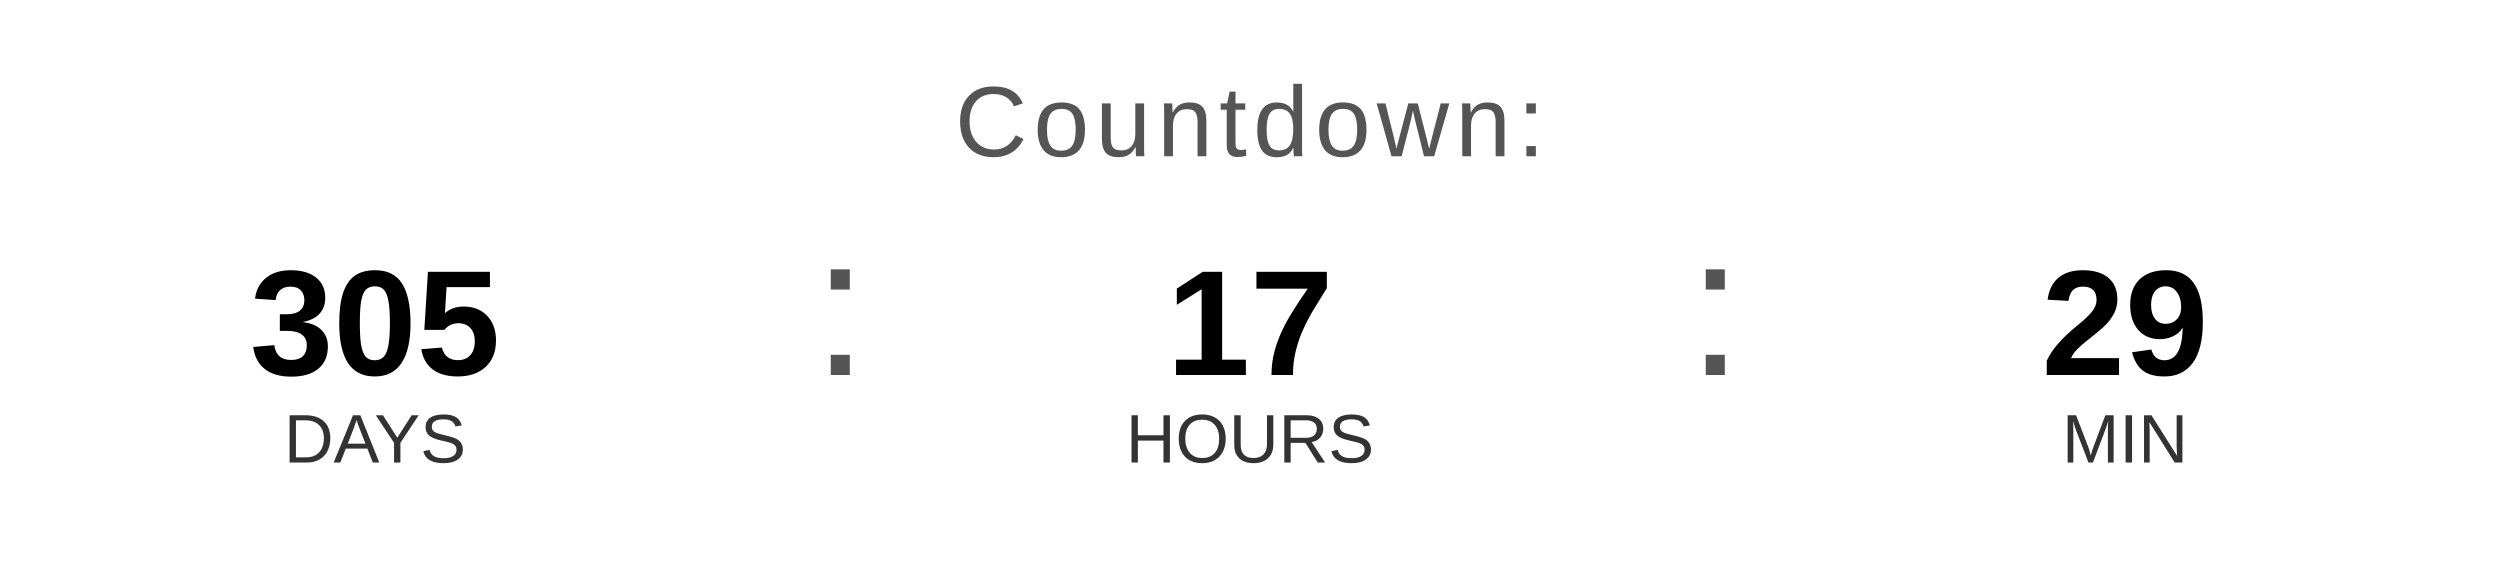
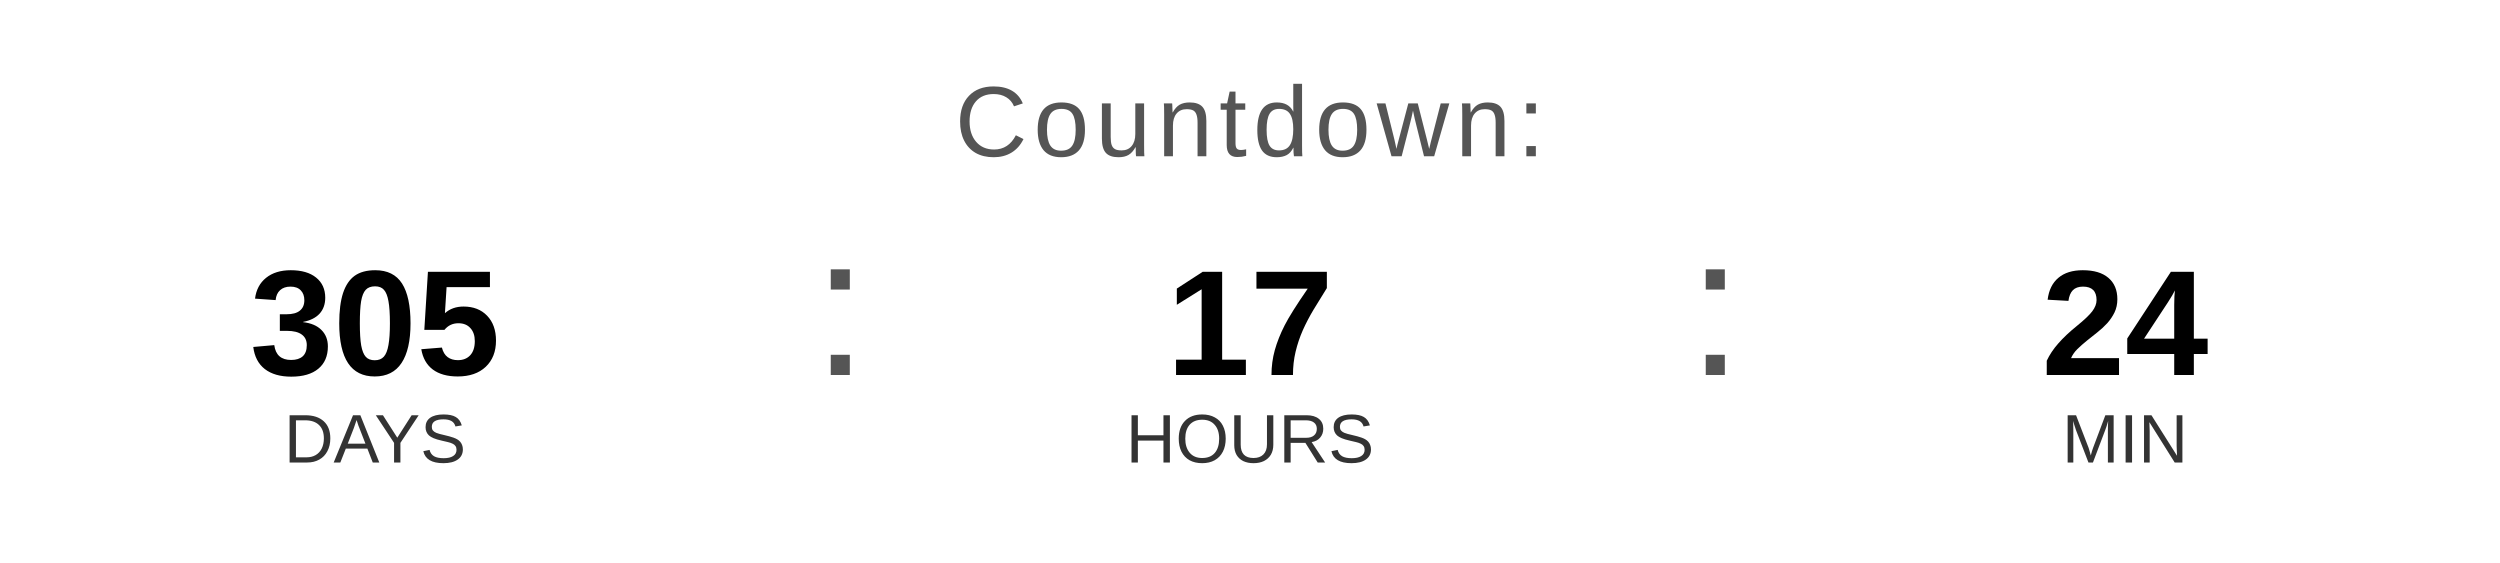
<svg xmlns="http://www.w3.org/2000/svg" width="400" height="90" viewBox="0 0 400 90">
  <text x="200" y="25" font-family="Arial, Helvetica, sans-serif" font-size="16" fill="#555555" text-anchor="middle" letter-spacing="1">
    Countdown:
  </text>
  <text x="60" y="60" font-family="Arial, Helvetica, sans-serif" font-size="24" font-weight="bold" fill="#000000" text-anchor="middle">305</text>
  <text x="60" y="74" font-family="Arial, Helvetica, sans-serif" font-size="11" fill="#333333" text-anchor="middle">DAYS</text>
  <text x="130" y="60" font-family="Arial, sans-serif" font-size="32" fill="#555555">:</text>
  <text x="200" y="60" font-family="Arial, Helvetica, sans-serif" font-size="24" font-weight="bold" fill="#000000" text-anchor="middle">17</text>
  <text x="200" y="74" font-family="Arial, Helvetica, sans-serif" font-size="11" fill="#333333" text-anchor="middle">HOURS</text>
  <text x="270" y="60" font-family="Arial, sans-serif" font-size="32" fill="#555555">:</text>
-   <text x="340" y="60" font-family="Arial, Helvetica, sans-serif" font-size="24" font-weight="bold" fill="#000000" text-anchor="middle">29</text>
+   <text x="340" y="60" font-family="Arial, Helvetica, sans-serif" font-size="24" font-weight="bold" fill="#000000" text-anchor="middle">24</text>
  <text x="340" y="74" font-family="Arial, Helvetica, sans-serif" font-size="11" fill="#333333" text-anchor="middle">MIN</text>
</svg>
